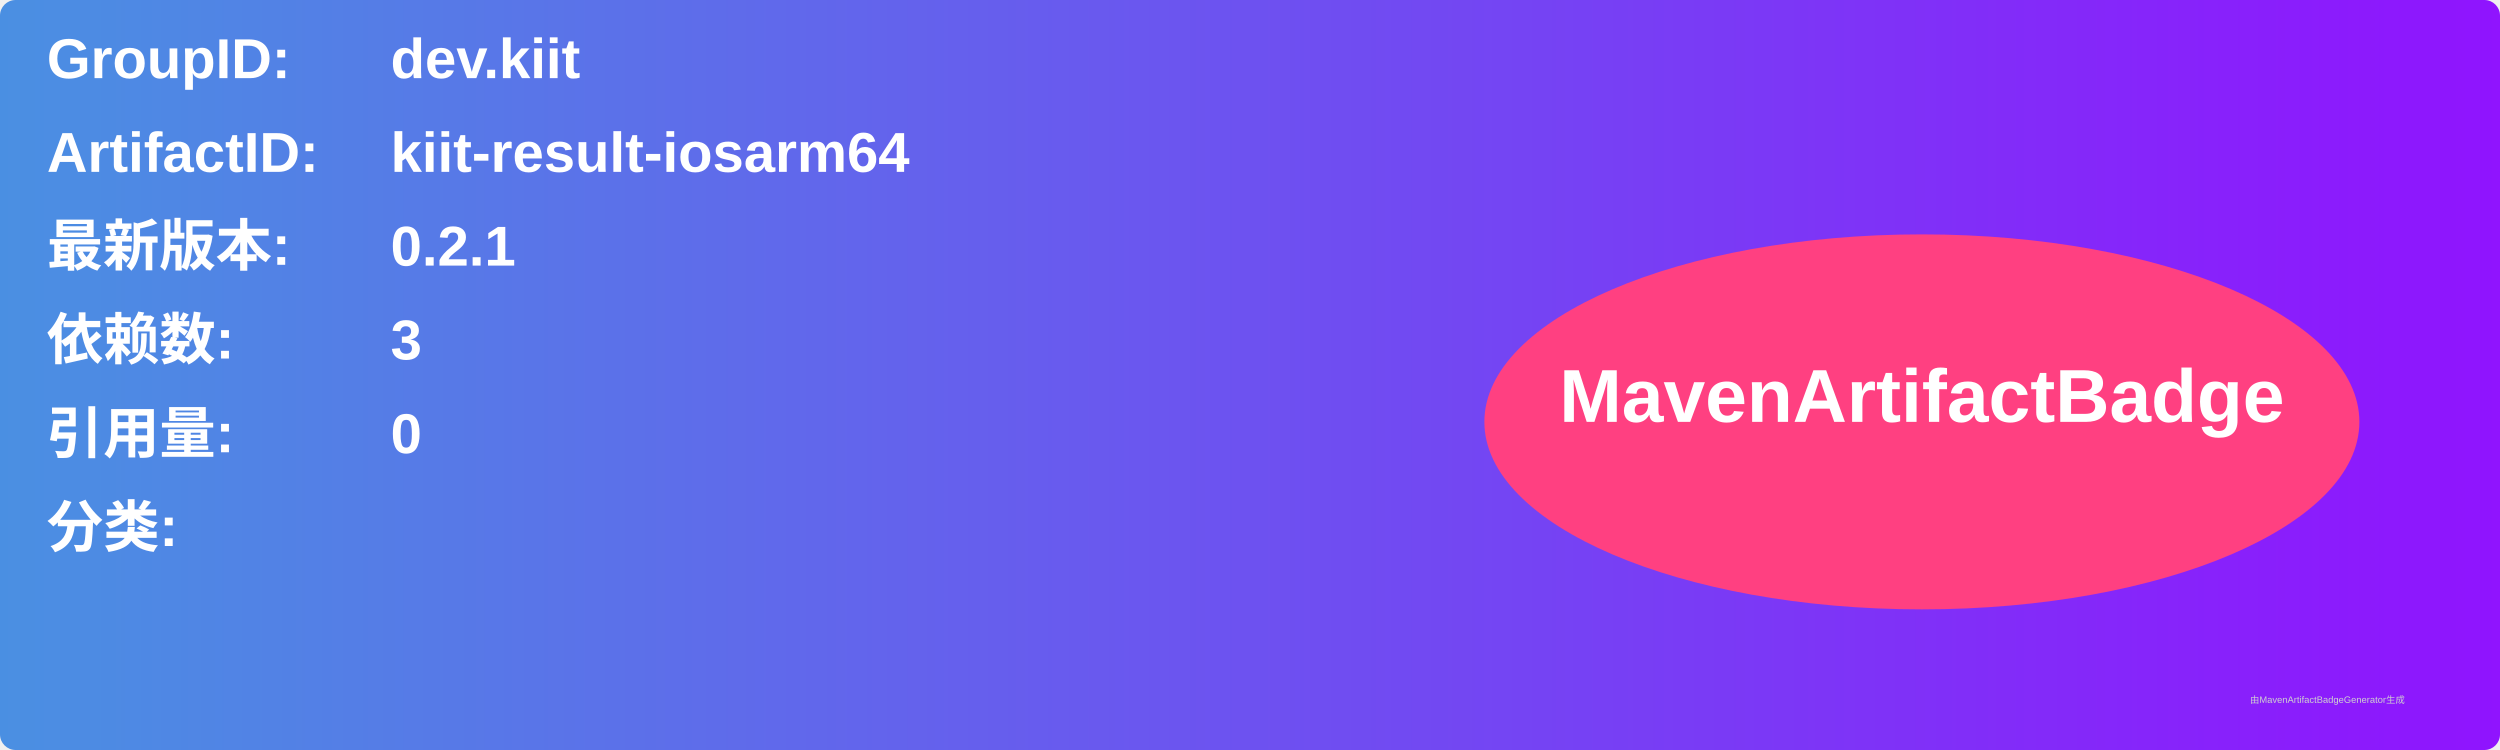
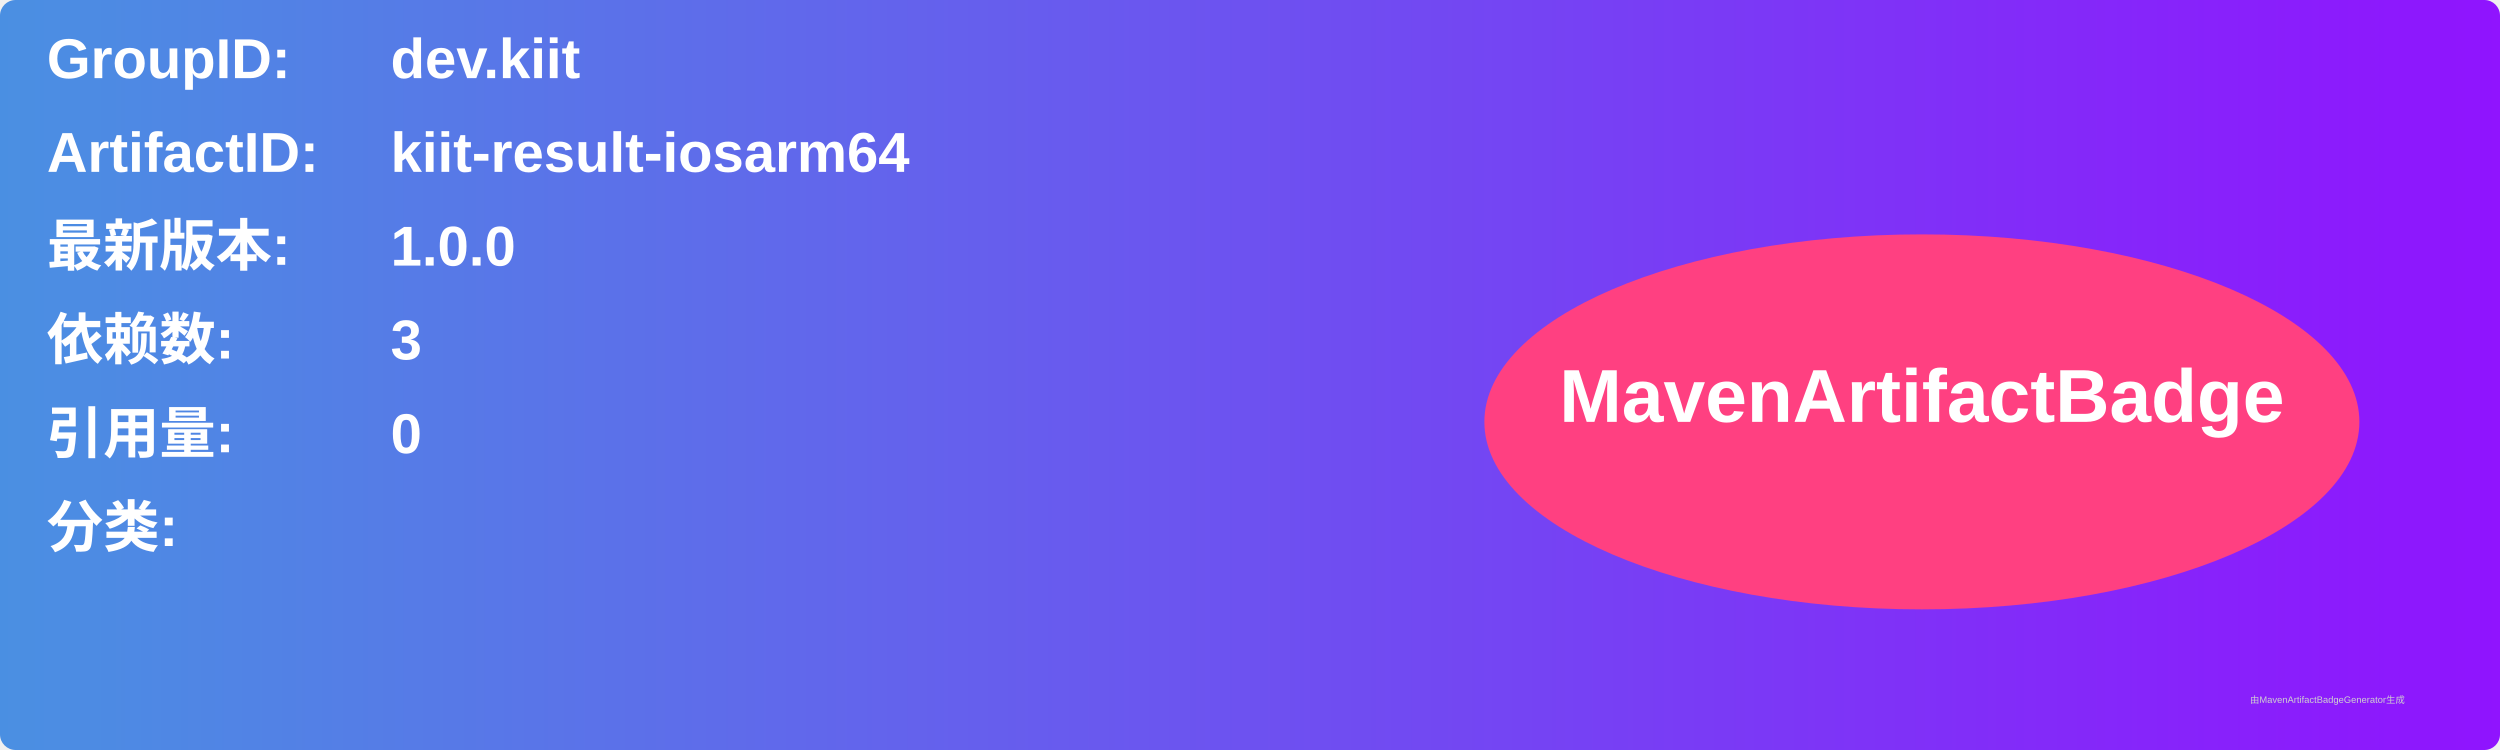
<svg xmlns="http://www.w3.org/2000/svg" width="800" height="240" viewBox="0 0 800 240">
  <linearGradient id="grad" x1="0%" y1="0%" x2="100%" y2="0%">
    <stop offset="0%" stop-color="#4a90e2" />
    <stop offset="100%" stop-color="#9013fe" />
  </linearGradient>
  <rect width="100%" height="100%" rx="5" ry="5" fill="url(#grad)" />
  <g transform="translate(15, 15)">
    <text x="0" y="10" font-family="Arial" font-size="18" fill="white" font-weight="bold" width="260">GroupID:</text>
    <text x="110" y="10" font-family="Arial" font-size="18" fill="white" font-weight="bold" width="460">dev.kiit</text>
    <text x="0" y="40" font-family="Arial" font-size="18" fill="white" font-weight="bold" width="260">ArtifactID:</text>
    <text x="110" y="40" font-family="Arial" font-size="18" fill="white" font-weight="bold" width="460">kiit-result-iosarm64</text>
    <text x="0" y="70" font-family="Arial" font-size="18" fill="white" font-weight="bold">最新版本:</text>
    <text x="110" y="70" font-family="Arial" font-size="18" fill="white" font-weight="bold">
-       <tspan font-weight="bold">0.2.1</tspan>
+       <tspan font-weight="bold">1.0.0</tspan>
    </text>
    <text x="0" y="100" font-family="Arial" font-size="18" fill="white" font-weight="bold">依赖数: </text>
    <text x="110" y="100" font-family="Arial" font-size="18" fill="white">
      <tspan font-weight="bold">3</tspan>
    </text>
    <text x="0" y="130" font-family="Arial" font-size="18" fill="white" font-weight="bold">引用量: </text>
    <text x="110" y="130" font-family="Arial" font-size="18" fill="white">
      <tspan font-weight="bold">0</tspan>
    </text>
    <text x="0" y="160" font-family="Arial" font-size="18" fill="white" font-weight="bold">分类:</text>
    <text x="10" y="190" font-family="Arial" font-size="10" fill="white">
      <tspan font-weight="bold" />
    </text>
    <ellipse cx="600" cy="120" rx="140" ry="60" fill="#ff4081" />
    <text x="600" y="120" text-anchor="middle" font-family="Arial" font-size="24" fill="white" font-weight="bold">MavenArtifactBadge</text>
  </g>
  <text x="720" y="225" font-family="Arial" font-size="3" fill="#d0d0d0">由MavenArtifactBadgeGenerator生成</text>
</svg>
